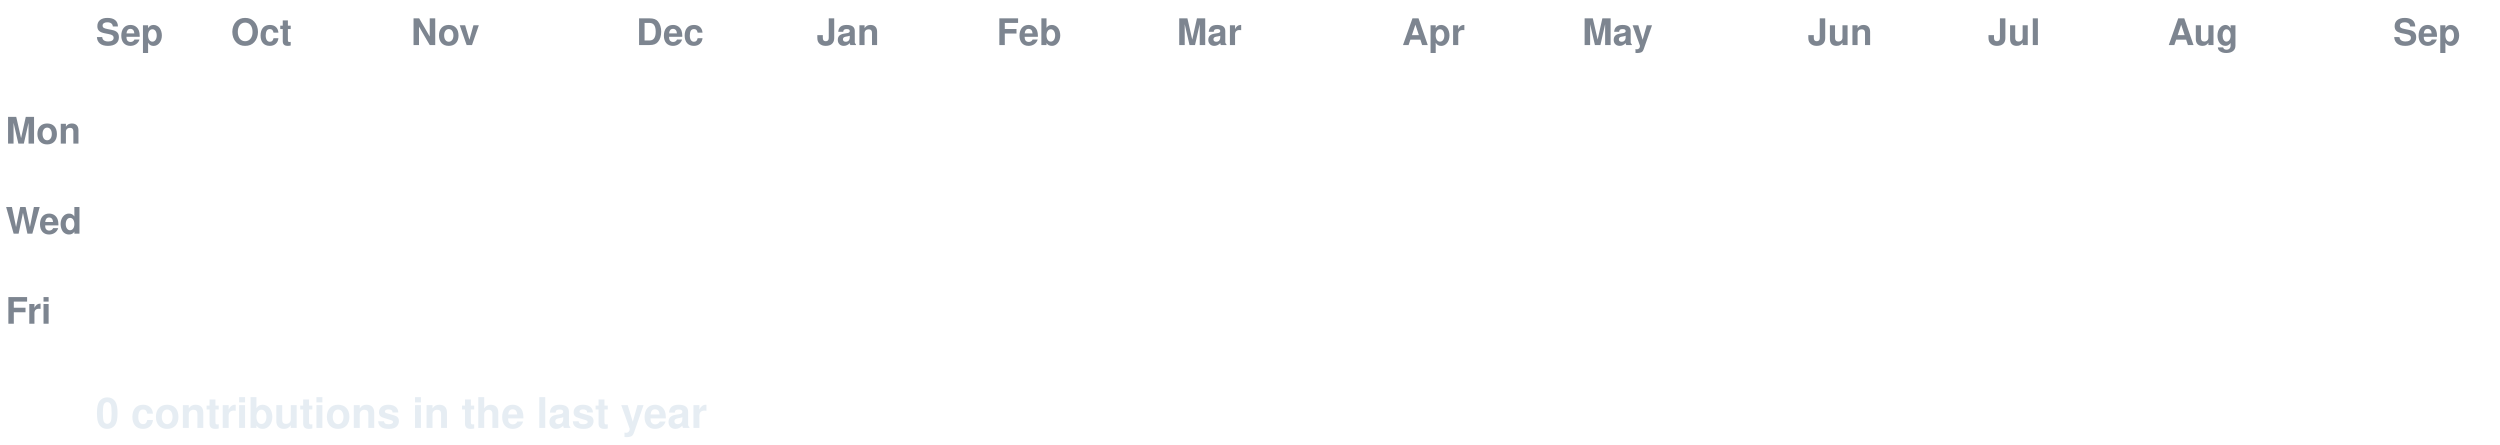
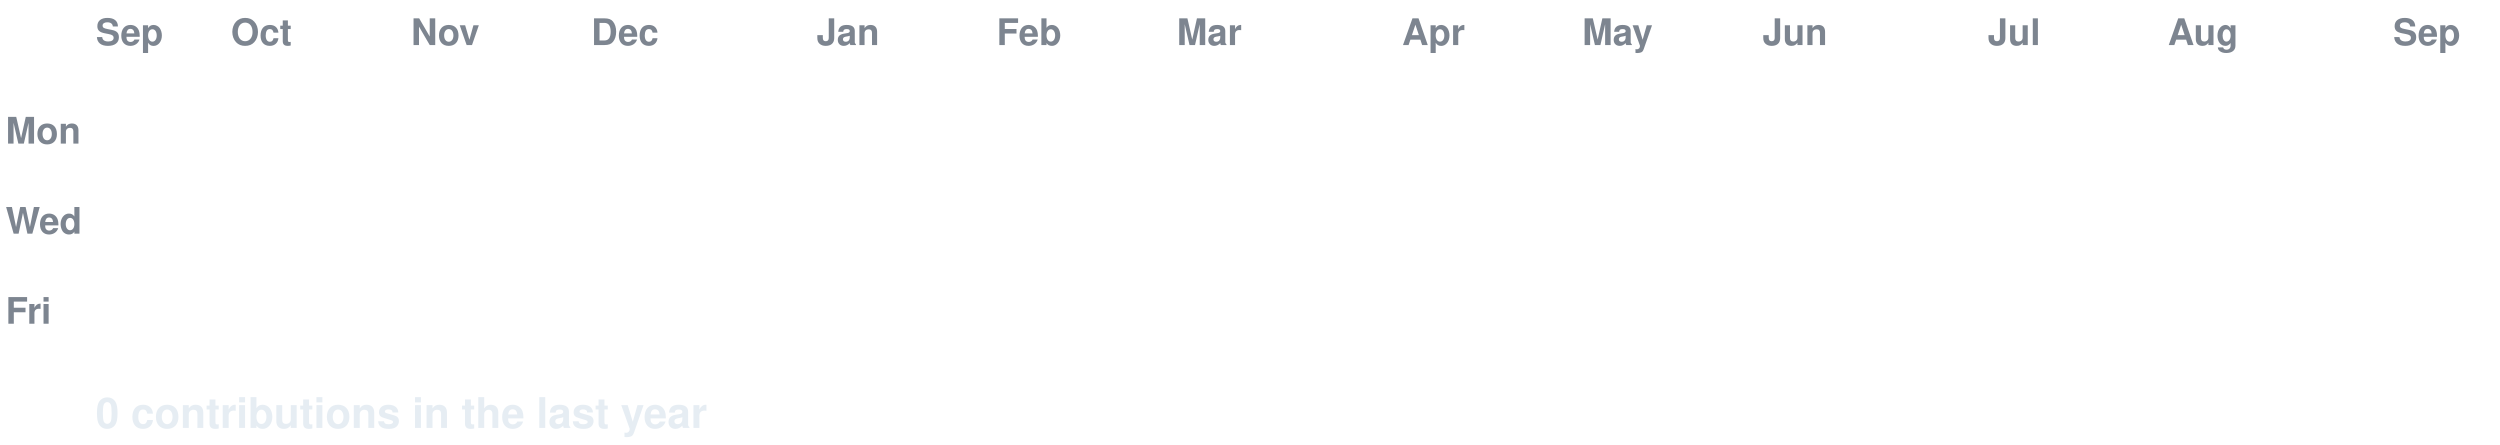
<svg xmlns="http://www.w3.org/2000/svg" width="888" height="158" viewBox="0 0 888 158" font-family="-apple-system,Segoe UI,Helvetica,Arial,sans-serif">
  <style>
  text.lbl { fill:#7d8590; font-size:13px; font-weight:600; }
  text.total { fill:#e6edf3; font-size:15px; font-weight:700; }
  .c { transform-box:fill-box; transform-origin:center; opacity:0; animation:pop 0.55s ease-out both; }
  .g { animation:pop 0.55s ease-out both, flash 0.7s ease-out both; }
  @keyframes pop { 0%{opacity:0;transform:scale(.2)} 60%{opacity:1;transform:scale(1.1)} 100%{opacity:1;transform:scale(1)} }
  @keyframes flash { 0%{filter:brightness(2.4)} 45%{filter:brightness(2.4)} 100%{filter:brightness(1)} }
  @media (prefers-reduced-motion: reduce) { .c { opacity:1 !important; animation:none !important; } }
</style>
  <rect width="888" height="158" fill="none" />
  <text class="lbl" x="34" y="16">Sep</text>
  <text class="lbl" x="82" y="16">Oct</text>
  <text class="lbl" x="146" y="16">Nov</text>
-   <text class="lbl" x="226" y="16">Dec</text>
+   <text class="lbl" x="210" y="16">Dec</text>
  <text class="lbl" x="290" y="16">Jan</text>
  <text class="lbl" x="354" y="16">Feb</text>
  <text class="lbl" x="418" y="16">Mar</text>
  <text class="lbl" x="498" y="16">Apr</text>
  <text class="lbl" x="562" y="16">May</text>
-   <text class="lbl" x="642" y="16">Jun</text>
+   <text class="lbl" x="626" y="16">Jun</text>
  <text class="lbl" x="706" y="16">Jul</text>
  <text class="lbl" x="770" y="16">Aug</text>
  <text class="lbl" x="850" y="16">Sep</text>
  <text class="lbl" x="2" y="51">Mon</text>
  <text class="lbl" x="2" y="83">Wed</text>
  <text class="lbl" x="2" y="115">Fri</text>
  <rect class="c e" x="34" y="24" width="13" height="13" rx="2.5" fill="#161b22" style="animation-delay:0.0s" />
  <rect class="c e" x="34" y="40" width="13" height="13" rx="2.5" fill="#161b22" style="animation-delay:0.036s" />
  <rect class="c e" x="34" y="56" width="13" height="13" rx="2.5" fill="#161b22" style="animation-delay:0.072s" />
  <rect class="c e" x="34" y="72" width="13" height="13" rx="2.5" fill="#161b22" style="animation-delay:0.107s" />
  <rect class="c e" x="34" y="88" width="13" height="13" rx="2.5" fill="#161b22" style="animation-delay:0.143s" />
  <rect class="c e" x="34" y="104" width="13" height="13" rx="2.5" fill="#161b22" style="animation-delay:0.179s" />
  <rect class="c e" x="34" y="120" width="13" height="13" rx="2.5" fill="#161b22" style="animation-delay:0.215s" />
  <rect class="c e" x="50" y="24" width="13" height="13" rx="2.5" fill="#161b22" style="animation-delay:0.065s" />
  <rect class="c e" x="50" y="40" width="13" height="13" rx="2.5" fill="#161b22" style="animation-delay:0.101s" />
  <rect class="c e" x="50" y="56" width="13" height="13" rx="2.5" fill="#161b22" style="animation-delay:0.137s" />
  <rect class="c e" x="50" y="72" width="13" height="13" rx="2.5" fill="#161b22" style="animation-delay:0.173s" />
  <rect class="c e" x="50" y="88" width="13" height="13" rx="2.5" fill="#161b22" style="animation-delay:0.208s" />
  <rect class="c e" x="50" y="104" width="13" height="13" rx="2.5" fill="#161b22" style="animation-delay:0.244s" />
  <rect class="c e" x="50" y="120" width="13" height="13" rx="2.5" fill="#161b22" style="animation-delay:0.28s" />
  <rect class="c e" x="66" y="24" width="13" height="13" rx="2.5" fill="#161b22" style="animation-delay:0.13s" />
  <rect class="c e" x="66" y="40" width="13" height="13" rx="2.5" fill="#161b22" style="animation-delay:0.166s" />
  <rect class="c e" x="66" y="56" width="13" height="13" rx="2.5" fill="#161b22" style="animation-delay:0.202s" />
  <rect class="c e" x="66" y="72" width="13" height="13" rx="2.5" fill="#161b22" style="animation-delay:0.238s" />
  <rect class="c e" x="66" y="88" width="13" height="13" rx="2.5" fill="#161b22" style="animation-delay:0.273s" />
  <rect class="c e" x="66" y="104" width="13" height="13" rx="2.5" fill="#161b22" style="animation-delay:0.309s" />
  <rect class="c e" x="66" y="120" width="13" height="13" rx="2.5" fill="#161b22" style="animation-delay:0.345s" />
  <rect class="c e" x="82" y="24" width="13" height="13" rx="2.5" fill="#161b22" style="animation-delay:0.195s" />
  <rect class="c e" x="82" y="40" width="13" height="13" rx="2.5" fill="#161b22" style="animation-delay:0.231s" />
  <rect class="c e" x="82" y="56" width="13" height="13" rx="2.5" fill="#161b22" style="animation-delay:0.267s" />
  <rect class="c e" x="82" y="72" width="13" height="13" rx="2.5" fill="#161b22" style="animation-delay:0.303s" />
  <rect class="c e" x="82" y="88" width="13" height="13" rx="2.5" fill="#161b22" style="animation-delay:0.339s" />
  <rect class="c e" x="82" y="104" width="13" height="13" rx="2.5" fill="#161b22" style="animation-delay:0.374s" />
  <rect class="c e" x="82" y="120" width="13" height="13" rx="2.5" fill="#161b22" style="animation-delay:0.41s" />
  <rect class="c e" x="98" y="24" width="13" height="13" rx="2.5" fill="#161b22" style="animation-delay:0.26s" />
  <rect class="c e" x="98" y="40" width="13" height="13" rx="2.5" fill="#161b22" style="animation-delay:0.296s" />
  <rect class="c e" x="98" y="56" width="13" height="13" rx="2.5" fill="#161b22" style="animation-delay:0.332s" />
  <rect class="c e" x="98" y="72" width="13" height="13" rx="2.5" fill="#161b22" style="animation-delay:0.368s" />
  <rect class="c e" x="98" y="88" width="13" height="13" rx="2.5" fill="#161b22" style="animation-delay:0.404s" />
  <rect class="c e" x="98" y="104" width="13" height="13" rx="2.5" fill="#161b22" style="animation-delay:0.439s" />
  <rect class="c e" x="98" y="120" width="13" height="13" rx="2.5" fill="#161b22" style="animation-delay:0.475s" />
  <rect class="c e" x="114" y="24" width="13" height="13" rx="2.5" fill="#161b22" style="animation-delay:0.325s" />
  <rect class="c e" x="114" y="40" width="13" height="13" rx="2.5" fill="#161b22" style="animation-delay:0.361s" />
  <rect class="c e" x="114" y="56" width="13" height="13" rx="2.5" fill="#161b22" style="animation-delay:0.397s" />
  <rect class="c e" x="114" y="72" width="13" height="13" rx="2.5" fill="#161b22" style="animation-delay:0.433s" />
  <rect class="c e" x="114" y="88" width="13" height="13" rx="2.5" fill="#161b22" style="animation-delay:0.469s" />
  <rect class="c e" x="114" y="104" width="13" height="13" rx="2.5" fill="#161b22" style="animation-delay:0.505s" />
  <rect class="c e" x="114" y="120" width="13" height="13" rx="2.5" fill="#161b22" style="animation-delay:0.54s" />
  <rect class="c e" x="130" y="24" width="13" height="13" rx="2.5" fill="#161b22" style="animation-delay:0.391s" />
  <rect class="c e" x="130" y="40" width="13" height="13" rx="2.5" fill="#161b22" style="animation-delay:0.426s" />
  <rect class="c e" x="130" y="56" width="13" height="13" rx="2.5" fill="#161b22" style="animation-delay:0.462s" />
  <rect class="c e" x="130" y="72" width="13" height="13" rx="2.5" fill="#161b22" style="animation-delay:0.498s" />
  <rect class="c e" x="130" y="88" width="13" height="13" rx="2.5" fill="#161b22" style="animation-delay:0.534s" />
  <rect class="c e" x="130" y="104" width="13" height="13" rx="2.5" fill="#161b22" style="animation-delay:0.57s" />
  <rect class="c e" x="130" y="120" width="13" height="13" rx="2.5" fill="#161b22" style="animation-delay:0.605s" />
  <rect class="c e" x="146" y="24" width="13" height="13" rx="2.5" fill="#161b22" style="animation-delay:0.456s" />
  <rect class="c e" x="146" y="40" width="13" height="13" rx="2.5" fill="#161b22" style="animation-delay:0.492s" />
  <rect class="c e" x="146" y="56" width="13" height="13" rx="2.5" fill="#161b22" style="animation-delay:0.527s" />
  <rect class="c e" x="146" y="72" width="13" height="13" rx="2.5" fill="#161b22" style="animation-delay:0.563s" />
  <rect class="c e" x="146" y="88" width="13" height="13" rx="2.5" fill="#161b22" style="animation-delay:0.599s" />
  <rect class="c e" x="146" y="104" width="13" height="13" rx="2.5" fill="#161b22" style="animation-delay:0.635s" />
  <rect class="c e" x="146" y="120" width="13" height="13" rx="2.5" fill="#161b22" style="animation-delay:0.671s" />
  <rect class="c e" x="162" y="24" width="13" height="13" rx="2.5" fill="#161b22" style="animation-delay:0.521s" />
  <rect class="c e" x="162" y="40" width="13" height="13" rx="2.5" fill="#161b22" style="animation-delay:0.557s" />
  <rect class="c e" x="162" y="56" width="13" height="13" rx="2.5" fill="#161b22" style="animation-delay:0.592s" />
  <rect class="c e" x="162" y="72" width="13" height="13" rx="2.5" fill="#161b22" style="animation-delay:0.628s" />
  <rect class="c e" x="162" y="88" width="13" height="13" rx="2.5" fill="#161b22" style="animation-delay:0.664s" />
  <rect class="c e" x="162" y="104" width="13" height="13" rx="2.5" fill="#161b22" style="animation-delay:0.7s" />
  <rect class="c e" x="162" y="120" width="13" height="13" rx="2.5" fill="#161b22" style="animation-delay:0.736s" />
  <rect class="c e" x="178" y="24" width="13" height="13" rx="2.5" fill="#161b22" style="animation-delay:0.586s" />
  <rect class="c e" x="178" y="40" width="13" height="13" rx="2.5" fill="#161b22" style="animation-delay:0.622s" />
  <rect class="c e" x="178" y="56" width="13" height="13" rx="2.5" fill="#161b22" style="animation-delay:0.658s" />
  <rect class="c e" x="178" y="72" width="13" height="13" rx="2.5" fill="#161b22" style="animation-delay:0.693s" />
  <rect class="c e" x="178" y="88" width="13" height="13" rx="2.5" fill="#161b22" style="animation-delay:0.729s" />
  <rect class="c e" x="178" y="104" width="13" height="13" rx="2.5" fill="#161b22" style="animation-delay:0.765s" />
  <rect class="c e" x="178" y="120" width="13" height="13" rx="2.5" fill="#161b22" style="animation-delay:0.801s" />
  <rect class="c e" x="194" y="24" width="13" height="13" rx="2.5" fill="#161b22" style="animation-delay:0.651s" />
  <rect class="c e" x="194" y="40" width="13" height="13" rx="2.5" fill="#161b22" style="animation-delay:0.687s" />
  <rect class="c e" x="194" y="56" width="13" height="13" rx="2.5" fill="#161b22" style="animation-delay:0.723s" />
  <rect class="c e" x="194" y="72" width="13" height="13" rx="2.5" fill="#161b22" style="animation-delay:0.758s" />
  <rect class="c e" x="194" y="88" width="13" height="13" rx="2.5" fill="#161b22" style="animation-delay:0.794s" />
  <rect class="c e" x="194" y="104" width="13" height="13" rx="2.5" fill="#161b22" style="animation-delay:0.83s" />
  <rect class="c e" x="194" y="120" width="13" height="13" rx="2.5" fill="#161b22" style="animation-delay:0.866s" />
  <rect class="c e" x="210" y="24" width="13" height="13" rx="2.5" fill="#161b22" style="animation-delay:0.716s" />
  <rect class="c e" x="210" y="40" width="13" height="13" rx="2.5" fill="#161b22" style="animation-delay:0.752s" />
  <rect class="c e" x="210" y="56" width="13" height="13" rx="2.5" fill="#161b22" style="animation-delay:0.788s" />
  <rect class="c e" x="210" y="72" width="13" height="13" rx="2.5" fill="#161b22" style="animation-delay:0.824s" />
  <rect class="c e" x="210" y="88" width="13" height="13" rx="2.5" fill="#161b22" style="animation-delay:0.859s" />
  <rect class="c e" x="210" y="104" width="13" height="13" rx="2.5" fill="#161b22" style="animation-delay:0.895s" />
  <rect class="c e" x="210" y="120" width="13" height="13" rx="2.5" fill="#161b22" style="animation-delay:0.931s" />
  <rect class="c e" x="226" y="24" width="13" height="13" rx="2.5" fill="#161b22" style="animation-delay:0.781s" />
  <rect class="c e" x="226" y="40" width="13" height="13" rx="2.5" fill="#161b22" style="animation-delay:0.817s" />
  <rect class="c e" x="226" y="56" width="13" height="13" rx="2.5" fill="#161b22" style="animation-delay:0.853s" />
  <rect class="c e" x="226" y="72" width="13" height="13" rx="2.5" fill="#161b22" style="animation-delay:0.889s" />
  <rect class="c e" x="226" y="88" width="13" height="13" rx="2.5" fill="#161b22" style="animation-delay:0.924s" />
  <rect class="c e" x="226" y="104" width="13" height="13" rx="2.5" fill="#161b22" style="animation-delay:0.96s" />
  <rect class="c e" x="226" y="120" width="13" height="13" rx="2.5" fill="#161b22" style="animation-delay:0.996s" />
  <rect class="c e" x="242" y="24" width="13" height="13" rx="2.5" fill="#161b22" style="animation-delay:0.846s" />
  <rect class="c e" x="242" y="40" width="13" height="13" rx="2.5" fill="#161b22" style="animation-delay:0.882s" />
  <rect class="c e" x="242" y="56" width="13" height="13" rx="2.5" fill="#161b22" style="animation-delay:0.918s" />
  <rect class="c e" x="242" y="72" width="13" height="13" rx="2.5" fill="#161b22" style="animation-delay:0.954s" />
  <rect class="c e" x="242" y="88" width="13" height="13" rx="2.5" fill="#161b22" style="animation-delay:0.99s" />
  <rect class="c e" x="242" y="104" width="13" height="13" rx="2.5" fill="#161b22" style="animation-delay:1.025s" />
  <rect class="c e" x="242" y="120" width="13" height="13" rx="2.5" fill="#161b22" style="animation-delay:1.061s" />
  <rect class="c e" x="258" y="24" width="13" height="13" rx="2.5" fill="#161b22" style="animation-delay:0.911s" />
  <rect class="c e" x="258" y="40" width="13" height="13" rx="2.5" fill="#161b22" style="animation-delay:0.947s" />
  <rect class="c e" x="258" y="56" width="13" height="13" rx="2.5" fill="#161b22" style="animation-delay:0.983s" />
  <rect class="c e" x="258" y="72" width="13" height="13" rx="2.5" fill="#161b22" style="animation-delay:1.019s" />
  <rect class="c e" x="258" y="88" width="13" height="13" rx="2.5" fill="#161b22" style="animation-delay:1.055s" />
  <rect class="c e" x="258" y="104" width="13" height="13" rx="2.5" fill="#161b22" style="animation-delay:1.09s" />
  <rect class="c e" x="258" y="120" width="13" height="13" rx="2.5" fill="#161b22" style="animation-delay:1.126s" />
  <rect class="c e" x="274" y="24" width="13" height="13" rx="2.5" fill="#161b22" style="animation-delay:0.976s" />
  <rect class="c e" x="274" y="40" width="13" height="13" rx="2.5" fill="#161b22" style="animation-delay:1.012s" />
  <rect class="c e" x="274" y="56" width="13" height="13" rx="2.5" fill="#161b22" style="animation-delay:1.048s" />
  <rect class="c e" x="274" y="72" width="13" height="13" rx="2.5" fill="#161b22" style="animation-delay:1.084s" />
  <rect class="c e" x="274" y="88" width="13" height="13" rx="2.5" fill="#161b22" style="animation-delay:1.12s" />
  <rect class="c e" x="274" y="104" width="13" height="13" rx="2.5" fill="#161b22" style="animation-delay:1.156s" />
  <rect class="c e" x="274" y="120" width="13" height="13" rx="2.5" fill="#161b22" style="animation-delay:1.191s" />
  <rect class="c e" x="290" y="24" width="13" height="13" rx="2.5" fill="#161b22" style="animation-delay:1.042s" />
  <rect class="c e" x="290" y="40" width="13" height="13" rx="2.5" fill="#161b22" style="animation-delay:1.077s" />
  <rect class="c e" x="290" y="56" width="13" height="13" rx="2.5" fill="#161b22" style="animation-delay:1.113s" />
  <rect class="c e" x="290" y="72" width="13" height="13" rx="2.5" fill="#161b22" style="animation-delay:1.149s" />
  <rect class="c e" x="290" y="88" width="13" height="13" rx="2.5" fill="#161b22" style="animation-delay:1.185s" />
  <rect class="c e" x="290" y="104" width="13" height="13" rx="2.5" fill="#161b22" style="animation-delay:1.221s" />
  <rect class="c e" x="290" y="120" width="13" height="13" rx="2.5" fill="#161b22" style="animation-delay:1.256s" />
  <rect class="c e" x="306" y="24" width="13" height="13" rx="2.5" fill="#161b22" style="animation-delay:1.107s" />
  <rect class="c e" x="306" y="40" width="13" height="13" rx="2.5" fill="#161b22" style="animation-delay:1.142s" />
  <rect class="c e" x="306" y="56" width="13" height="13" rx="2.5" fill="#161b22" style="animation-delay:1.178s" />
  <rect class="c e" x="306" y="72" width="13" height="13" rx="2.5" fill="#161b22" style="animation-delay:1.214s" />
  <rect class="c e" x="306" y="88" width="13" height="13" rx="2.5" fill="#161b22" style="animation-delay:1.25s" />
  <rect class="c e" x="306" y="104" width="13" height="13" rx="2.5" fill="#161b22" style="animation-delay:1.286s" />
  <rect class="c e" x="306" y="120" width="13" height="13" rx="2.5" fill="#161b22" style="animation-delay:1.322s" />
  <rect class="c e" x="322" y="24" width="13" height="13" rx="2.5" fill="#161b22" style="animation-delay:1.172s" />
  <rect class="c e" x="322" y="40" width="13" height="13" rx="2.5" fill="#161b22" style="animation-delay:1.208s" />
  <rect class="c e" x="322" y="56" width="13" height="13" rx="2.5" fill="#161b22" style="animation-delay:1.243s" />
  <rect class="c e" x="322" y="72" width="13" height="13" rx="2.5" fill="#161b22" style="animation-delay:1.279s" />
  <rect class="c e" x="322" y="88" width="13" height="13" rx="2.5" fill="#161b22" style="animation-delay:1.315s" />
  <rect class="c e" x="322" y="104" width="13" height="13" rx="2.5" fill="#161b22" style="animation-delay:1.351s" />
  <rect class="c e" x="322" y="120" width="13" height="13" rx="2.5" fill="#161b22" style="animation-delay:1.387s" />
  <rect class="c e" x="338" y="24" width="13" height="13" rx="2.5" fill="#161b22" style="animation-delay:1.237s" />
  <rect class="c e" x="338" y="40" width="13" height="13" rx="2.5" fill="#161b22" style="animation-delay:1.273s" />
  <rect class="c e" x="338" y="56" width="13" height="13" rx="2.5" fill="#161b22" style="animation-delay:1.308s" />
  <rect class="c e" x="338" y="72" width="13" height="13" rx="2.5" fill="#161b22" style="animation-delay:1.344s" />
  <rect class="c e" x="338" y="88" width="13" height="13" rx="2.5" fill="#161b22" style="animation-delay:1.38s" />
  <rect class="c e" x="338" y="104" width="13" height="13" rx="2.5" fill="#161b22" style="animation-delay:1.416s" />
  <rect class="c e" x="338" y="120" width="13" height="13" rx="2.5" fill="#161b22" style="animation-delay:1.452s" />
  <rect class="c e" x="354" y="24" width="13" height="13" rx="2.5" fill="#161b22" style="animation-delay:1.302s" />
  <rect class="c e" x="354" y="40" width="13" height="13" rx="2.5" fill="#161b22" style="animation-delay:1.338s" />
  <rect class="c e" x="354" y="56" width="13" height="13" rx="2.5" fill="#161b22" style="animation-delay:1.374s" />
  <rect class="c e" x="354" y="72" width="13" height="13" rx="2.5" fill="#161b22" style="animation-delay:1.409s" />
  <rect class="c e" x="354" y="88" width="13" height="13" rx="2.5" fill="#161b22" style="animation-delay:1.445s" />
  <rect class="c e" x="354" y="104" width="13" height="13" rx="2.5" fill="#161b22" style="animation-delay:1.481s" />
  <rect class="c e" x="354" y="120" width="13" height="13" rx="2.5" fill="#161b22" style="animation-delay:1.517s" />
  <rect class="c e" x="370" y="24" width="13" height="13" rx="2.5" fill="#161b22" style="animation-delay:1.367s" />
  <rect class="c e" x="370" y="40" width="13" height="13" rx="2.5" fill="#161b22" style="animation-delay:1.403s" />
  <rect class="c e" x="370" y="56" width="13" height="13" rx="2.5" fill="#161b22" style="animation-delay:1.439s" />
  <rect class="c e" x="370" y="72" width="13" height="13" rx="2.5" fill="#161b22" style="animation-delay:1.475s" />
  <rect class="c e" x="370" y="88" width="13" height="13" rx="2.5" fill="#161b22" style="animation-delay:1.51s" />
  <rect class="c e" x="370" y="104" width="13" height="13" rx="2.5" fill="#161b22" style="animation-delay:1.546s" />
  <rect class="c e" x="370" y="120" width="13" height="13" rx="2.5" fill="#161b22" style="animation-delay:1.582s" />
  <rect class="c e" x="386" y="24" width="13" height="13" rx="2.5" fill="#161b22" style="animation-delay:1.432s" />
  <rect class="c e" x="386" y="40" width="13" height="13" rx="2.5" fill="#161b22" style="animation-delay:1.468s" />
  <rect class="c e" x="386" y="56" width="13" height="13" rx="2.5" fill="#161b22" style="animation-delay:1.504s" />
  <rect class="c e" x="386" y="72" width="13" height="13" rx="2.5" fill="#161b22" style="animation-delay:1.54s" />
  <rect class="c e" x="386" y="88" width="13" height="13" rx="2.5" fill="#161b22" style="animation-delay:1.575s" />
  <rect class="c e" x="386" y="104" width="13" height="13" rx="2.5" fill="#161b22" style="animation-delay:1.611s" />
  <rect class="c e" x="386" y="120" width="13" height="13" rx="2.5" fill="#161b22" style="animation-delay:1.647s" />
  <rect class="c e" x="402" y="24" width="13" height="13" rx="2.5" fill="#161b22" style="animation-delay:1.497s" />
  <rect class="c e" x="402" y="40" width="13" height="13" rx="2.5" fill="#161b22" style="animation-delay:1.533s" />
  <rect class="c e" x="402" y="56" width="13" height="13" rx="2.5" fill="#161b22" style="animation-delay:1.569s" />
  <rect class="c e" x="402" y="72" width="13" height="13" rx="2.5" fill="#161b22" style="animation-delay:1.605s" />
  <rect class="c e" x="402" y="88" width="13" height="13" rx="2.5" fill="#161b22" style="animation-delay:1.641s" />
  <rect class="c e" x="402" y="104" width="13" height="13" rx="2.5" fill="#161b22" style="animation-delay:1.676s" />
  <rect class="c e" x="402" y="120" width="13" height="13" rx="2.5" fill="#161b22" style="animation-delay:1.712s" />
  <rect class="c e" x="418" y="24" width="13" height="13" rx="2.5" fill="#161b22" style="animation-delay:1.562s" />
  <rect class="c e" x="418" y="40" width="13" height="13" rx="2.5" fill="#161b22" style="animation-delay:1.598s" />
  <rect class="c e" x="418" y="56" width="13" height="13" rx="2.5" fill="#161b22" style="animation-delay:1.634s" />
  <rect class="c e" x="418" y="72" width="13" height="13" rx="2.5" fill="#161b22" style="animation-delay:1.67s" />
  <rect class="c e" x="418" y="88" width="13" height="13" rx="2.5" fill="#161b22" style="animation-delay:1.706s" />
  <rect class="c e" x="418" y="104" width="13" height="13" rx="2.5" fill="#161b22" style="animation-delay:1.741s" />
  <rect class="c e" x="418" y="120" width="13" height="13" rx="2.5" fill="#161b22" style="animation-delay:1.777s" />
  <rect class="c e" x="434" y="24" width="13" height="13" rx="2.5" fill="#161b22" style="animation-delay:1.627s" />
  <rect class="c e" x="434" y="40" width="13" height="13" rx="2.5" fill="#161b22" style="animation-delay:1.663s" />
  <rect class="c e" x="434" y="56" width="13" height="13" rx="2.5" fill="#161b22" style="animation-delay:1.699s" />
  <rect class="c e" x="434" y="72" width="13" height="13" rx="2.5" fill="#161b22" style="animation-delay:1.735s" />
  <rect class="c e" x="434" y="88" width="13" height="13" rx="2.5" fill="#161b22" style="animation-delay:1.771s" />
  <rect class="c e" x="434" y="104" width="13" height="13" rx="2.5" fill="#161b22" style="animation-delay:1.807s" />
  <rect class="c e" x="434" y="120" width="13" height="13" rx="2.5" fill="#161b22" style="animation-delay:1.842s" />
  <rect class="c e" x="450" y="24" width="13" height="13" rx="2.5" fill="#161b22" style="animation-delay:1.693s" />
  <rect class="c e" x="450" y="40" width="13" height="13" rx="2.5" fill="#161b22" style="animation-delay:1.728s" />
  <rect class="c e" x="450" y="56" width="13" height="13" rx="2.5" fill="#161b22" style="animation-delay:1.764s" />
  <rect class="c e" x="450" y="72" width="13" height="13" rx="2.5" fill="#161b22" style="animation-delay:1.8s" />
  <rect class="c e" x="450" y="88" width="13" height="13" rx="2.5" fill="#161b22" style="animation-delay:1.836s" />
  <rect class="c e" x="450" y="104" width="13" height="13" rx="2.5" fill="#161b22" style="animation-delay:1.872s" />
  <rect class="c e" x="450" y="120" width="13" height="13" rx="2.5" fill="#161b22" style="animation-delay:1.907s" />
  <rect class="c e" x="466" y="24" width="13" height="13" rx="2.5" fill="#161b22" style="animation-delay:1.758s" />
  <rect class="c e" x="466" y="40" width="13" height="13" rx="2.5" fill="#161b22" style="animation-delay:1.793s" />
  <rect class="c e" x="466" y="56" width="13" height="13" rx="2.5" fill="#161b22" style="animation-delay:1.829s" />
  <rect class="c e" x="466" y="72" width="13" height="13" rx="2.5" fill="#161b22" style="animation-delay:1.865s" />
  <rect class="c e" x="466" y="88" width="13" height="13" rx="2.5" fill="#161b22" style="animation-delay:1.901s" />
  <rect class="c e" x="466" y="104" width="13" height="13" rx="2.5" fill="#161b22" style="animation-delay:1.937s" />
  <rect class="c e" x="466" y="120" width="13" height="13" rx="2.5" fill="#161b22" style="animation-delay:1.973s" />
  <rect class="c e" x="482" y="24" width="13" height="13" rx="2.5" fill="#161b22" style="animation-delay:1.823s" />
  <rect class="c e" x="482" y="40" width="13" height="13" rx="2.5" fill="#161b22" style="animation-delay:1.859s" />
  <rect class="c e" x="482" y="56" width="13" height="13" rx="2.5" fill="#161b22" style="animation-delay:1.894s" />
  <rect class="c e" x="482" y="72" width="13" height="13" rx="2.5" fill="#161b22" style="animation-delay:1.93s" />
  <rect class="c e" x="482" y="88" width="13" height="13" rx="2.5" fill="#161b22" style="animation-delay:1.966s" />
  <rect class="c e" x="482" y="104" width="13" height="13" rx="2.5" fill="#161b22" style="animation-delay:2.002s" />
  <rect class="c e" x="482" y="120" width="13" height="13" rx="2.5" fill="#161b22" style="animation-delay:2.038s" />
  <rect class="c e" x="498" y="24" width="13" height="13" rx="2.5" fill="#161b22" style="animation-delay:1.888s" />
  <rect class="c e" x="498" y="40" width="13" height="13" rx="2.5" fill="#161b22" style="animation-delay:1.924s" />
  <rect class="c e" x="498" y="56" width="13" height="13" rx="2.5" fill="#161b22" style="animation-delay:1.959s" />
  <rect class="c e" x="498" y="72" width="13" height="13" rx="2.5" fill="#161b22" style="animation-delay:1.995s" />
  <rect class="c e" x="498" y="88" width="13" height="13" rx="2.5" fill="#161b22" style="animation-delay:2.031s" />
  <rect class="c e" x="498" y="104" width="13" height="13" rx="2.5" fill="#161b22" style="animation-delay:2.067s" />
  <rect class="c e" x="498" y="120" width="13" height="13" rx="2.5" fill="#161b22" style="animation-delay:2.103s" />
  <rect class="c e" x="514" y="24" width="13" height="13" rx="2.5" fill="#161b22" style="animation-delay:1.953s" />
  <rect class="c e" x="514" y="40" width="13" height="13" rx="2.5" fill="#161b22" style="animation-delay:1.989s" />
  <rect class="c e" x="514" y="56" width="13" height="13" rx="2.5" fill="#161b22" style="animation-delay:2.025s" />
  <rect class="c e" x="514" y="72" width="13" height="13" rx="2.5" fill="#161b22" style="animation-delay:2.06s" />
  <rect class="c e" x="514" y="88" width="13" height="13" rx="2.5" fill="#161b22" style="animation-delay:2.096s" />
  <rect class="c e" x="514" y="104" width="13" height="13" rx="2.5" fill="#161b22" style="animation-delay:2.132s" />
  <rect class="c e" x="514" y="120" width="13" height="13" rx="2.5" fill="#161b22" style="animation-delay:2.168s" />
  <rect class="c e" x="530" y="24" width="13" height="13" rx="2.5" fill="#161b22" style="animation-delay:2.018s" />
  <rect class="c e" x="530" y="40" width="13" height="13" rx="2.5" fill="#161b22" style="animation-delay:2.054s" />
  <rect class="c e" x="530" y="56" width="13" height="13" rx="2.5" fill="#161b22" style="animation-delay:2.09s" />
  <rect class="c e" x="530" y="72" width="13" height="13" rx="2.5" fill="#161b22" style="animation-delay:2.125s" />
  <rect class="c e" x="530" y="88" width="13" height="13" rx="2.5" fill="#161b22" style="animation-delay:2.161s" />
  <rect class="c e" x="530" y="104" width="13" height="13" rx="2.5" fill="#161b22" style="animation-delay:2.197s" />
  <rect class="c e" x="530" y="120" width="13" height="13" rx="2.5" fill="#161b22" style="animation-delay:2.233s" />
  <rect class="c e" x="546" y="24" width="13" height="13" rx="2.5" fill="#161b22" style="animation-delay:2.083s" />
  <rect class="c e" x="546" y="40" width="13" height="13" rx="2.5" fill="#161b22" style="animation-delay:2.119s" />
  <rect class="c e" x="546" y="56" width="13" height="13" rx="2.5" fill="#161b22" style="animation-delay:2.155s" />
  <rect class="c e" x="546" y="72" width="13" height="13" rx="2.5" fill="#161b22" style="animation-delay:2.191s" />
  <rect class="c e" x="546" y="88" width="13" height="13" rx="2.5" fill="#161b22" style="animation-delay:2.226s" />
  <rect class="c e" x="546" y="104" width="13" height="13" rx="2.5" fill="#161b22" style="animation-delay:2.262s" />
  <rect class="c e" x="546" y="120" width="13" height="13" rx="2.5" fill="#161b22" style="animation-delay:2.298s" />
  <rect class="c e" x="562" y="24" width="13" height="13" rx="2.5" fill="#161b22" style="animation-delay:2.148s" />
  <rect class="c e" x="562" y="40" width="13" height="13" rx="2.5" fill="#161b22" style="animation-delay:2.184s" />
  <rect class="c e" x="562" y="56" width="13" height="13" rx="2.5" fill="#161b22" style="animation-delay:2.22s" />
  <rect class="c e" x="562" y="72" width="13" height="13" rx="2.5" fill="#161b22" style="animation-delay:2.256s" />
  <rect class="c e" x="562" y="88" width="13" height="13" rx="2.5" fill="#161b22" style="animation-delay:2.292s" />
  <rect class="c e" x="562" y="104" width="13" height="13" rx="2.5" fill="#161b22" style="animation-delay:2.327s" />
  <rect class="c e" x="562" y="120" width="13" height="13" rx="2.5" fill="#161b22" style="animation-delay:2.363s" />
  <rect class="c e" x="578" y="24" width="13" height="13" rx="2.5" fill="#161b22" style="animation-delay:2.213s" />
  <rect class="c e" x="578" y="40" width="13" height="13" rx="2.5" fill="#161b22" style="animation-delay:2.249s" />
  <rect class="c e" x="578" y="56" width="13" height="13" rx="2.5" fill="#161b22" style="animation-delay:2.285s" />
  <rect class="c e" x="578" y="72" width="13" height="13" rx="2.5" fill="#161b22" style="animation-delay:2.321s" />
  <rect class="c e" x="578" y="88" width="13" height="13" rx="2.5" fill="#161b22" style="animation-delay:2.357s" />
  <rect class="c e" x="578" y="104" width="13" height="13" rx="2.5" fill="#161b22" style="animation-delay:2.392s" />
  <rect class="c e" x="578" y="120" width="13" height="13" rx="2.5" fill="#161b22" style="animation-delay:2.428s" />
  <rect class="c e" x="594" y="24" width="13" height="13" rx="2.5" fill="#161b22" style="animation-delay:2.278s" />
  <rect class="c e" x="594" y="40" width="13" height="13" rx="2.5" fill="#161b22" style="animation-delay:2.314s" />
  <rect class="c e" x="594" y="56" width="13" height="13" rx="2.5" fill="#161b22" style="animation-delay:2.35s" />
  <rect class="c e" x="594" y="72" width="13" height="13" rx="2.5" fill="#161b22" style="animation-delay:2.386s" />
  <rect class="c e" x="594" y="88" width="13" height="13" rx="2.5" fill="#161b22" style="animation-delay:2.422s" />
  <rect class="c e" x="594" y="104" width="13" height="13" rx="2.5" fill="#161b22" style="animation-delay:2.458s" />
  <rect class="c e" x="594" y="120" width="13" height="13" rx="2.5" fill="#161b22" style="animation-delay:2.493s" />
  <rect class="c e" x="610" y="24" width="13" height="13" rx="2.5" fill="#161b22" style="animation-delay:2.344s" />
  <rect class="c e" x="610" y="40" width="13" height="13" rx="2.5" fill="#161b22" style="animation-delay:2.379s" />
  <rect class="c e" x="610" y="56" width="13" height="13" rx="2.5" fill="#161b22" style="animation-delay:2.415s" />
  <rect class="c e" x="610" y="72" width="13" height="13" rx="2.5" fill="#161b22" style="animation-delay:2.451s" />
  <rect class="c e" x="610" y="88" width="13" height="13" rx="2.5" fill="#161b22" style="animation-delay:2.487s" />
  <rect class="c e" x="610" y="104" width="13" height="13" rx="2.5" fill="#161b22" style="animation-delay:2.523s" />
  <rect class="c e" x="610" y="120" width="13" height="13" rx="2.5" fill="#161b22" style="animation-delay:2.558s" />
  <rect class="c e" x="626" y="24" width="13" height="13" rx="2.5" fill="#161b22" style="animation-delay:2.409s" />
  <rect class="c e" x="626" y="40" width="13" height="13" rx="2.5" fill="#161b22" style="animation-delay:2.444s" />
  <rect class="c e" x="626" y="56" width="13" height="13" rx="2.5" fill="#161b22" style="animation-delay:2.48s" />
  <rect class="c e" x="626" y="72" width="13" height="13" rx="2.5" fill="#161b22" style="animation-delay:2.516s" />
  <rect class="c e" x="626" y="88" width="13" height="13" rx="2.5" fill="#161b22" style="animation-delay:2.552s" />
  <rect class="c e" x="626" y="104" width="13" height="13" rx="2.5" fill="#161b22" style="animation-delay:2.588s" />
  <rect class="c e" x="626" y="120" width="13" height="13" rx="2.5" fill="#161b22" style="animation-delay:2.624s" />
  <rect class="c e" x="642" y="24" width="13" height="13" rx="2.5" fill="#161b22" style="animation-delay:2.474s" />
  <rect class="c e" x="642" y="40" width="13" height="13" rx="2.5" fill="#161b22" style="animation-delay:2.51s" />
  <rect class="c e" x="642" y="56" width="13" height="13" rx="2.5" fill="#161b22" style="animation-delay:2.545s" />
  <rect class="c e" x="642" y="72" width="13" height="13" rx="2.5" fill="#161b22" style="animation-delay:2.581s" />
  <rect class="c e" x="642" y="88" width="13" height="13" rx="2.5" fill="#161b22" style="animation-delay:2.617s" />
  <rect class="c e" x="642" y="104" width="13" height="13" rx="2.5" fill="#161b22" style="animation-delay:2.653s" />
  <rect class="c e" x="642" y="120" width="13" height="13" rx="2.5" fill="#161b22" style="animation-delay:2.689s" />
  <rect class="c e" x="658" y="24" width="13" height="13" rx="2.5" fill="#161b22" style="animation-delay:2.539s" />
  <rect class="c e" x="658" y="40" width="13" height="13" rx="2.5" fill="#161b22" style="animation-delay:2.575s" />
  <rect class="c e" x="658" y="56" width="13" height="13" rx="2.5" fill="#161b22" style="animation-delay:2.61s" />
  <rect class="c e" x="658" y="72" width="13" height="13" rx="2.5" fill="#161b22" style="animation-delay:2.646s" />
  <rect class="c e" x="658" y="88" width="13" height="13" rx="2.5" fill="#161b22" style="animation-delay:2.682s" />
  <rect class="c e" x="658" y="104" width="13" height="13" rx="2.5" fill="#161b22" style="animation-delay:2.718s" />
  <rect class="c e" x="658" y="120" width="13" height="13" rx="2.5" fill="#161b22" style="animation-delay:2.754s" />
  <rect class="c e" x="674" y="24" width="13" height="13" rx="2.5" fill="#161b22" style="animation-delay:2.604s" />
  <rect class="c e" x="674" y="40" width="13" height="13" rx="2.5" fill="#161b22" style="animation-delay:2.64s" />
  <rect class="c e" x="674" y="56" width="13" height="13" rx="2.5" fill="#161b22" style="animation-delay:2.676s" />
  <rect class="c e" x="674" y="72" width="13" height="13" rx="2.5" fill="#161b22" style="animation-delay:2.711s" />
  <rect class="c e" x="674" y="88" width="13" height="13" rx="2.5" fill="#161b22" style="animation-delay:2.747s" />
  <rect class="c e" x="674" y="104" width="13" height="13" rx="2.5" fill="#161b22" style="animation-delay:2.783s" />
  <rect class="c e" x="674" y="120" width="13" height="13" rx="2.5" fill="#161b22" style="animation-delay:2.819s" />
  <rect class="c e" x="690" y="24" width="13" height="13" rx="2.5" fill="#161b22" style="animation-delay:2.669s" />
  <rect class="c e" x="690" y="40" width="13" height="13" rx="2.5" fill="#161b22" style="animation-delay:2.705s" />
  <rect class="c e" x="690" y="56" width="13" height="13" rx="2.5" fill="#161b22" style="animation-delay:2.741s" />
  <rect class="c e" x="690" y="72" width="13" height="13" rx="2.5" fill="#161b22" style="animation-delay:2.776s" />
  <rect class="c e" x="690" y="88" width="13" height="13" rx="2.5" fill="#161b22" style="animation-delay:2.812s" />
  <rect class="c e" x="690" y="104" width="13" height="13" rx="2.5" fill="#161b22" style="animation-delay:2.848s" />
  <rect class="c e" x="690" y="120" width="13" height="13" rx="2.5" fill="#161b22" style="animation-delay:2.884s" />
  <rect class="c e" x="706" y="24" width="13" height="13" rx="2.5" fill="#161b22" style="animation-delay:2.734s" />
  <rect class="c e" x="706" y="40" width="13" height="13" rx="2.5" fill="#161b22" style="animation-delay:2.77s" />
  <rect class="c e" x="706" y="56" width="13" height="13" rx="2.5" fill="#161b22" style="animation-delay:2.806s" />
  <rect class="c e" x="706" y="72" width="13" height="13" rx="2.5" fill="#161b22" style="animation-delay:2.842s" />
  <rect class="c e" x="706" y="88" width="13" height="13" rx="2.5" fill="#161b22" style="animation-delay:2.877s" />
  <rect class="c e" x="706" y="104" width="13" height="13" rx="2.5" fill="#161b22" style="animation-delay:2.913s" />
  <rect class="c e" x="706" y="120" width="13" height="13" rx="2.5" fill="#161b22" style="animation-delay:2.949s" />
  <rect class="c e" x="722" y="24" width="13" height="13" rx="2.5" fill="#161b22" style="animation-delay:2.799s" />
  <rect class="c e" x="722" y="40" width="13" height="13" rx="2.5" fill="#161b22" style="animation-delay:2.835s" />
  <rect class="c e" x="722" y="56" width="13" height="13" rx="2.5" fill="#161b22" style="animation-delay:2.871s" />
  <rect class="c e" x="722" y="72" width="13" height="13" rx="2.5" fill="#161b22" style="animation-delay:2.907s" />
  <rect class="c e" x="722" y="88" width="13" height="13" rx="2.5" fill="#161b22" style="animation-delay:2.942s" />
  <rect class="c e" x="722" y="104" width="13" height="13" rx="2.5" fill="#161b22" style="animation-delay:2.978s" />
  <rect class="c e" x="722" y="120" width="13" height="13" rx="2.5" fill="#161b22" style="animation-delay:3.014s" />
  <rect class="c e" x="738" y="24" width="13" height="13" rx="2.5" fill="#161b22" style="animation-delay:2.864s" />
  <rect class="c e" x="738" y="40" width="13" height="13" rx="2.5" fill="#161b22" style="animation-delay:2.9s" />
  <rect class="c e" x="738" y="56" width="13" height="13" rx="2.5" fill="#161b22" style="animation-delay:2.936s" />
  <rect class="c e" x="738" y="72" width="13" height="13" rx="2.5" fill="#161b22" style="animation-delay:2.972s" />
  <rect class="c e" x="738" y="88" width="13" height="13" rx="2.5" fill="#161b22" style="animation-delay:3.008s" />
  <rect class="c e" x="738" y="104" width="13" height="13" rx="2.5" fill="#161b22" style="animation-delay:3.043s" />
  <rect class="c e" x="738" y="120" width="13" height="13" rx="2.5" fill="#161b22" style="animation-delay:3.079s" />
  <rect class="c e" x="754" y="24" width="13" height="13" rx="2.5" fill="#161b22" style="animation-delay:2.929s" />
  <rect class="c e" x="754" y="40" width="13" height="13" rx="2.5" fill="#161b22" style="animation-delay:2.965s" />
  <rect class="c e" x="754" y="56" width="13" height="13" rx="2.5" fill="#161b22" style="animation-delay:3.001s" />
  <rect class="c e" x="754" y="72" width="13" height="13" rx="2.5" fill="#161b22" style="animation-delay:3.037s" />
  <rect class="c e" x="754" y="88" width="13" height="13" rx="2.5" fill="#161b22" style="animation-delay:3.073s" />
  <rect class="c e" x="754" y="104" width="13" height="13" rx="2.5" fill="#161b22" style="animation-delay:3.108s" />
  <rect class="c e" x="754" y="120" width="13" height="13" rx="2.5" fill="#161b22" style="animation-delay:3.144s" />
  <rect class="c e" x="770" y="24" width="13" height="13" rx="2.5" fill="#161b22" style="animation-delay:2.995s" />
  <rect class="c e" x="770" y="40" width="13" height="13" rx="2.5" fill="#161b22" style="animation-delay:3.03s" />
  <rect class="c e" x="770" y="56" width="13" height="13" rx="2.5" fill="#161b22" style="animation-delay:3.066s" />
  <rect class="c e" x="770" y="72" width="13" height="13" rx="2.5" fill="#161b22" style="animation-delay:3.102s" />
  <rect class="c e" x="770" y="88" width="13" height="13" rx="2.5" fill="#161b22" style="animation-delay:3.138s" />
  <rect class="c e" x="770" y="104" width="13" height="13" rx="2.5" fill="#161b22" style="animation-delay:3.174s" />
  <rect class="c e" x="770" y="120" width="13" height="13" rx="2.5" fill="#161b22" style="animation-delay:3.209s" />
  <rect class="c e" x="786" y="24" width="13" height="13" rx="2.5" fill="#161b22" style="animation-delay:3.06s" />
  <rect class="c e" x="786" y="40" width="13" height="13" rx="2.5" fill="#161b22" style="animation-delay:3.095s" />
  <rect class="c e" x="786" y="56" width="13" height="13" rx="2.5" fill="#161b22" style="animation-delay:3.131s" />
  <rect class="c e" x="786" y="72" width="13" height="13" rx="2.5" fill="#161b22" style="animation-delay:3.167s" />
  <rect class="c e" x="786" y="88" width="13" height="13" rx="2.5" fill="#161b22" style="animation-delay:3.203s" />
  <rect class="c e" x="786" y="104" width="13" height="13" rx="2.5" fill="#161b22" style="animation-delay:3.239s" />
  <rect class="c e" x="786" y="120" width="13" height="13" rx="2.5" fill="#161b22" style="animation-delay:3.275s" />
  <rect class="c e" x="802" y="24" width="13" height="13" rx="2.5" fill="#161b22" style="animation-delay:3.125s" />
  <rect class="c e" x="802" y="40" width="13" height="13" rx="2.5" fill="#161b22" style="animation-delay:3.161s" />
  <rect class="c e" x="802" y="56" width="13" height="13" rx="2.5" fill="#161b22" style="animation-delay:3.196s" />
  <rect class="c e" x="802" y="72" width="13" height="13" rx="2.5" fill="#161b22" style="animation-delay:3.232s" />
  <rect class="c e" x="802" y="88" width="13" height="13" rx="2.5" fill="#161b22" style="animation-delay:3.268s" />
  <rect class="c e" x="802" y="104" width="13" height="13" rx="2.5" fill="#161b22" style="animation-delay:3.304s" />
  <rect class="c e" x="802" y="120" width="13" height="13" rx="2.5" fill="#161b22" style="animation-delay:3.34s" />
  <rect class="c e" x="818" y="24" width="13" height="13" rx="2.5" fill="#161b22" style="animation-delay:3.19s" />
  <rect class="c e" x="818" y="40" width="13" height="13" rx="2.5" fill="#161b22" style="animation-delay:3.226s" />
  <rect class="c e" x="818" y="56" width="13" height="13" rx="2.5" fill="#161b22" style="animation-delay:3.261s" />
  <rect class="c e" x="818" y="72" width="13" height="13" rx="2.5" fill="#161b22" style="animation-delay:3.297s" />
  <rect class="c e" x="818" y="88" width="13" height="13" rx="2.5" fill="#161b22" style="animation-delay:3.333s" />
  <rect class="c e" x="818" y="104" width="13" height="13" rx="2.5" fill="#161b22" style="animation-delay:3.369s" />
  <rect class="c e" x="818" y="120" width="13" height="13" rx="2.5" fill="#161b22" style="animation-delay:3.405s" />
  <rect class="c e" x="834" y="24" width="13" height="13" rx="2.5" fill="#161b22" style="animation-delay:3.255s" />
  <rect class="c e" x="834" y="40" width="13" height="13" rx="2.5" fill="#161b22" style="animation-delay:3.291s" />
  <rect class="c e" x="834" y="56" width="13" height="13" rx="2.5" fill="#161b22" style="animation-delay:3.327s" />
  <rect class="c e" x="834" y="72" width="13" height="13" rx="2.5" fill="#161b22" style="animation-delay:3.362s" />
  <rect class="c e" x="834" y="88" width="13" height="13" rx="2.5" fill="#161b22" style="animation-delay:3.398s" />
  <rect class="c e" x="834" y="104" width="13" height="13" rx="2.5" fill="#161b22" style="animation-delay:3.434s" />
  <rect class="c e" x="834" y="120" width="13" height="13" rx="2.5" fill="#161b22" style="animation-delay:3.47s" />
  <rect class="c e" x="850" y="24" width="13" height="13" rx="2.5" fill="#161b22" style="animation-delay:3.32s" />
  <rect class="c e" x="850" y="40" width="13" height="13" rx="2.5" fill="#161b22" style="animation-delay:3.356s" />
  <rect class="c e" x="850" y="56" width="13" height="13" rx="2.5" fill="#161b22" style="animation-delay:3.392s" />
  <rect class="c e" x="850" y="72" width="13" height="13" rx="2.5" fill="#161b22" style="animation-delay:3.427s" />
  <rect class="c e" x="850" y="88" width="13" height="13" rx="2.5" fill="#161b22" style="animation-delay:3.463s" />
  <rect class="c e" x="850" y="104" width="13" height="13" rx="2.5" fill="#161b22" style="animation-delay:3.499s" />
  <rect class="c e" x="850" y="120" width="13" height="13" rx="2.5" fill="#161b22" style="animation-delay:3.535s" />
  <rect class="c e" x="866" y="24" width="13" height="13" rx="2.5" fill="#161b22" style="animation-delay:3.385s" />
  <text class="total" x="34" y="152">0 contributions in the last year</text>
</svg>
